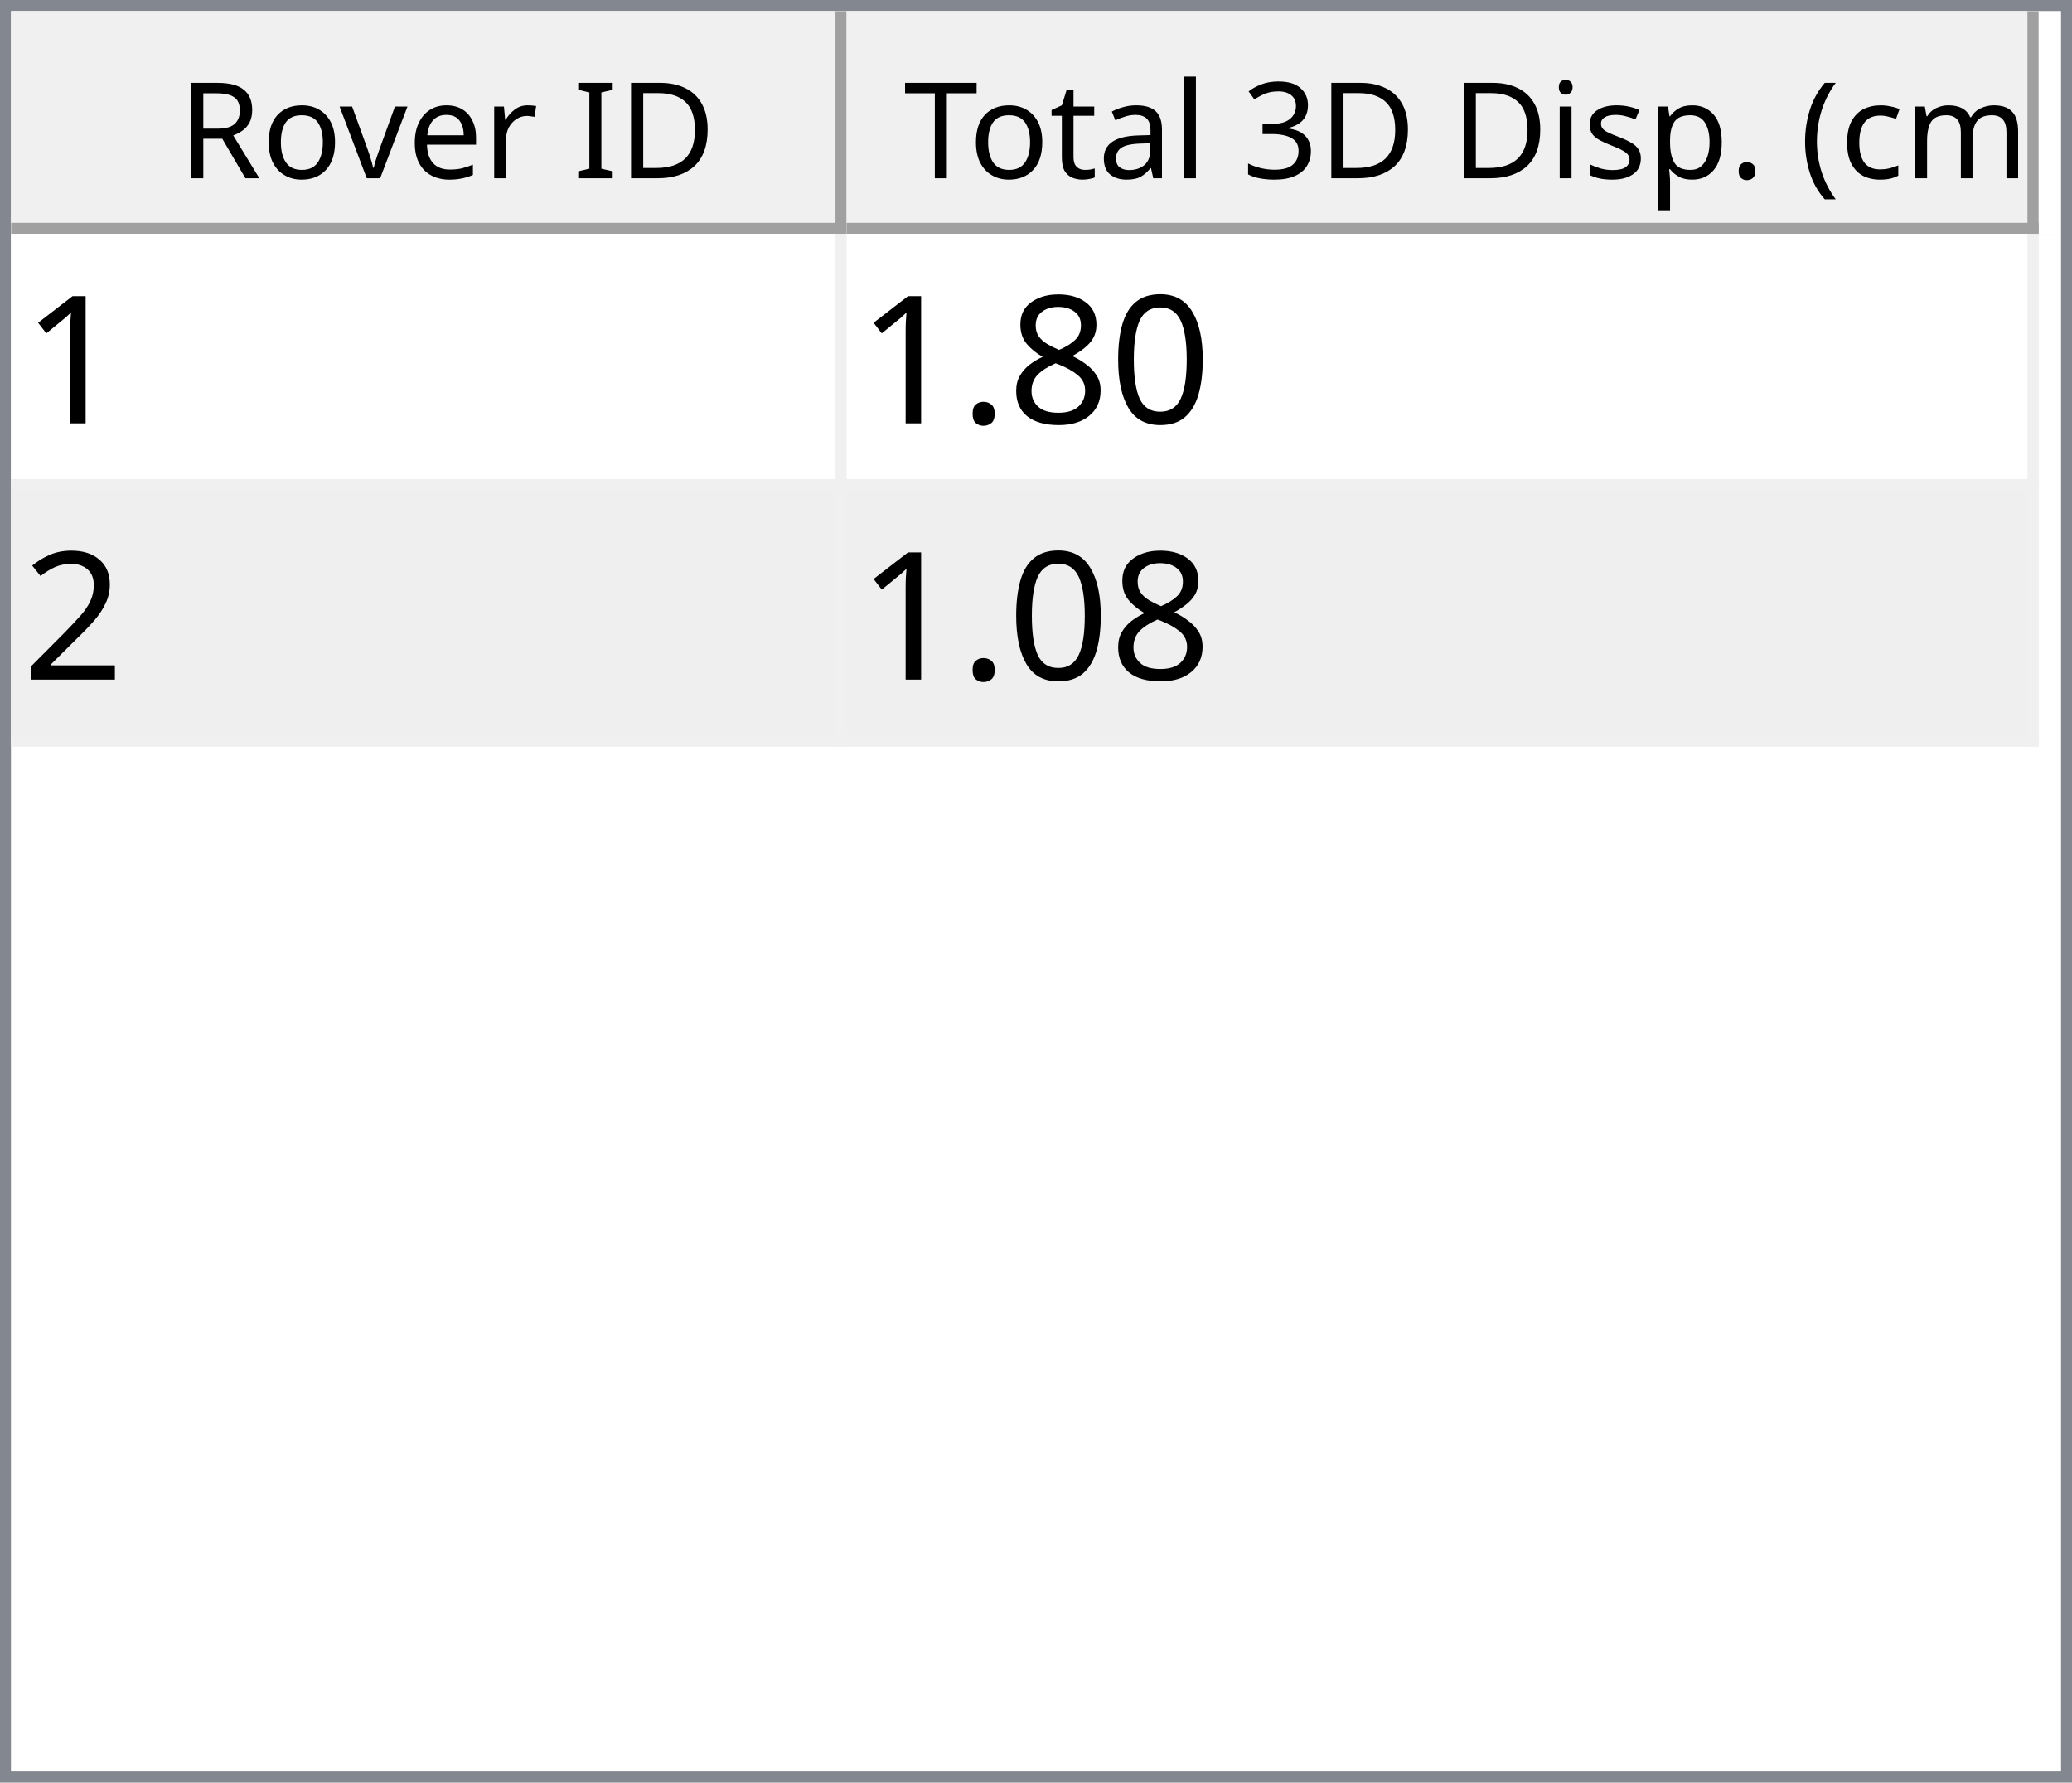
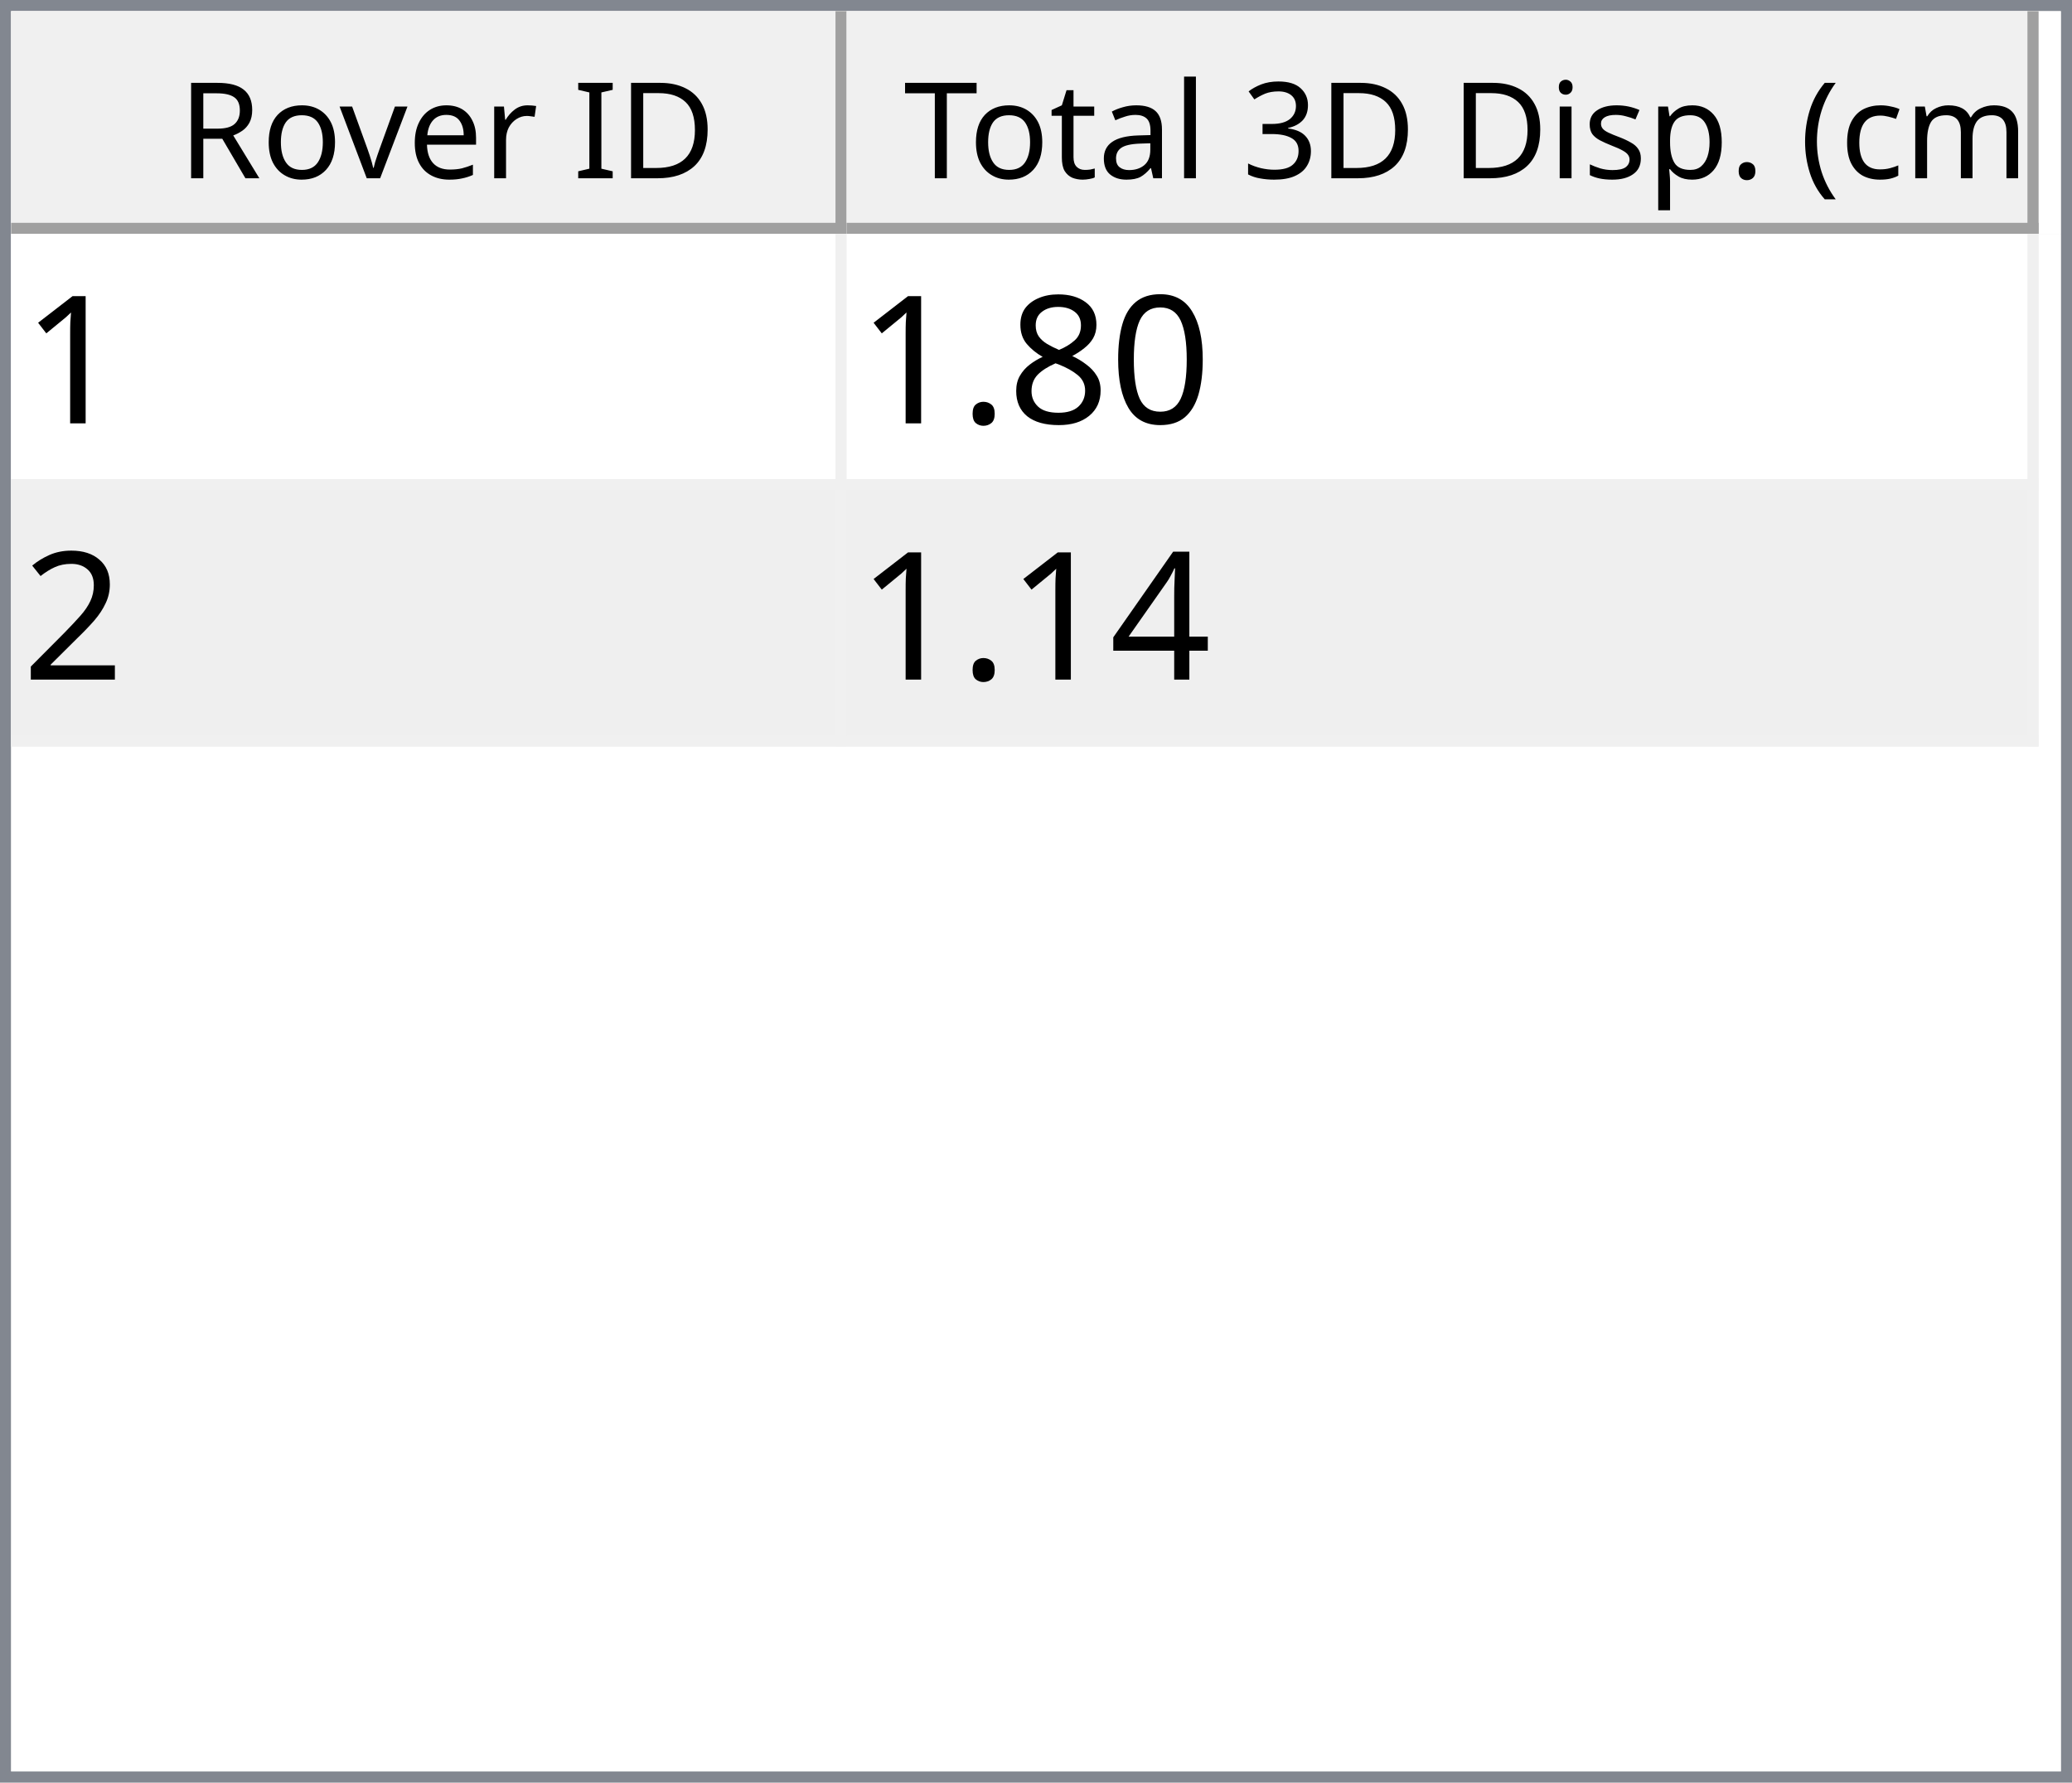
<svg xmlns="http://www.w3.org/2000/svg" style="fill-opacity:1; color-rendering:auto; color-interpolation:auto; text-rendering:auto; stroke:black; stroke-linecap:square; stroke-miterlimit:10; shape-rendering:auto; stroke-opacity:1; fill:black; stroke-dasharray:none; font-weight:normal; stroke-width:1; font-family:'Dialog'; font-style:normal; stroke-linejoin:miter; font-size:12px; stroke-dashoffset:0; image-rendering:auto;" width="186" height="160">
  <defs id="genericDefs" />
  <g>
    <defs id="defs1">
      <clipPath clipPathUnits="userSpaceOnUse" id="clipPath1">
        <path d="M0 0 L186 0 L186 160 L0 160 L0 0 Z" />
      </clipPath>
      <clipPath clipPathUnits="userSpaceOnUse" id="clipPath2">
        <path d="M0 0 L0 160 L186 160 L186 0 Z" />
      </clipPath>
      <clipPath clipPathUnits="userSpaceOnUse" id="clipPath3">
        <path d="M0 0 L0 20 L184 20 L184 0 Z" />
      </clipPath>
      <clipPath clipPathUnits="userSpaceOnUse" id="clipPath4">
        <path d="M0 0 L0 20 L75 20 L75 0 Z" />
      </clipPath>
      <clipPath clipPathUnits="userSpaceOnUse" id="clipPath5">
        <path d="M1 1 L1 19 L74 19 L74 1 Z" />
      </clipPath>
      <clipPath clipPathUnits="userSpaceOnUse" id="clipPath6">
        <path d="M0 0 L0 18 L73 18 L73 0 Z" />
      </clipPath>
      <clipPath clipPathUnits="userSpaceOnUse" id="clipPath7">
        <path d="M-0.5 -0.5 L-0.5 19.5 L74.5 19.5 L74.5 -0.5 Z" />
      </clipPath>
      <clipPath clipPathUnits="userSpaceOnUse" id="clipPath8">
        <path d="M0 0 L0 20 L107 20 L107 0 Z" />
      </clipPath>
      <clipPath clipPathUnits="userSpaceOnUse" id="clipPath9">
        <path d="M1 1 L1 19 L106 19 L106 1 Z" />
      </clipPath>
      <clipPath clipPathUnits="userSpaceOnUse" id="clipPath10">
        <path d="M0 0 L0 18 L105 18 L105 0 Z" />
      </clipPath>
      <clipPath clipPathUnits="userSpaceOnUse" id="clipPath11">
        <path d="M-0.5 -0.5 L-0.5 19.5 L106.5 19.5 L106.5 -0.5 Z" />
      </clipPath>
      <clipPath clipPathUnits="userSpaceOnUse" id="clipPath12">
        <path d="M0 0 L0 138 L184 138 L184 0 Z" />
      </clipPath>
      <clipPath clipPathUnits="userSpaceOnUse" id="clipPath13">
        <path d="M0 0 L0 46 L182 46 L182 0 Z" />
      </clipPath>
      <clipPath clipPathUnits="userSpaceOnUse" id="clipPath14">
        <path d="M-0.5 -0.5 L-0.5 45.5 L181.5 45.5 L181.5 -0.5 Z" />
      </clipPath>
      <clipPath clipPathUnits="userSpaceOnUse" id="clipPath15">
        <path d="M0 0 L0 22 L74 22 L74 0 Z" />
      </clipPath>
      <clipPath clipPathUnits="userSpaceOnUse" id="clipPath16">
        <path d="M0 0 L0 22 L106 22 L106 0 Z" />
      </clipPath>
      <font horiz-adv-x="64.551" id="font1">
        <font-face ascent="107.91" descent="25.098" units-per-em="100" style="font-style:normal; font-family:Segoe UI; font-weight:normal;" />
        <missing-glyph horiz-adv-x="64.551" d="M8.109 0 L8.109 68.266 L56.453 68.266 L56.453 0 L8.109 0 ZM15.328 7.234 L49.219 7.234 L49.219 61.031 L15.328 61.031 L15.328 7.234 Z" />
        <glyph unicode="D" horiz-adv-x="70.117" d="M9.188 0 L9.188 70.016 L28.516 70.016 Q65.531 70.016 65.531 35.891 Q65.531 19.672 55.25 9.836 Q44.969 0 27.734 0 L9.188 0 ZM17.391 62.594 L17.391 7.422 L27.828 7.422 Q41.609 7.422 49.273 14.797 Q56.938 22.172 56.938 35.688 Q56.938 62.594 28.328 62.594 L17.391 62.594 Z" />
        <glyph unicode="I" horiz-adv-x="26.611" d="M17.391 0 L9.188 0 L9.188 70.016 L17.391 70.016 L17.391 0 Z" />
        <glyph unicode=" " horiz-adv-x="27.393" d="" />
        <glyph unicode="r" horiz-adv-x="34.766" d="M34.188 41.891 Q32.078 43.5 28.125 43.5 Q23 43.5 19.555 38.672 Q16.109 33.844 16.109 25.484 L16.109 0 L8.109 0 L8.109 50 L16.109 50 L16.109 39.703 L16.312 39.703 Q18.016 44.969 21.531 47.922 Q25.047 50.875 29.391 50.875 Q32.516 50.875 34.188 50.203 L34.188 41.891 Z" />
        <glyph unicode="e" horiz-adv-x="52.295" d="M48.297 23 L12.984 23 Q13.188 14.656 17.484 10.109 Q21.781 5.562 29.297 5.562 Q37.75 5.562 44.828 11.141 L44.828 3.609 Q38.234 -1.172 27.391 -1.172 Q16.797 -1.172 10.742 5.641 Q4.688 12.453 4.688 24.812 Q4.688 36.469 11.305 43.82 Q17.922 51.172 27.734 51.172 Q37.547 51.172 42.922 44.828 Q48.297 38.484 48.297 27.203 L48.297 23 ZM40.094 29.781 Q40.047 36.719 36.75 40.578 Q33.453 44.438 27.594 44.438 Q21.922 44.438 17.969 40.383 Q14.016 36.328 13.094 29.781 L40.094 29.781 Z" />
        <glyph unicode="v" horiz-adv-x="47.9" d="M47.406 50 L27.484 0 L19.625 0 L0.688 50 L9.469 50 L22.172 13.672 Q23.578 9.672 23.922 6.688 L24.125 6.688 Q24.609 10.453 25.688 13.484 L38.969 50 L47.406 50 Z" />
        <glyph unicode="o" horiz-adv-x="58.594" d="M29 -1.172 Q17.922 -1.172 11.305 5.836 Q4.688 12.844 4.688 24.422 Q4.688 37.016 11.57 44.094 Q18.453 51.172 30.172 51.172 Q41.359 51.172 47.633 44.289 Q53.906 37.406 53.906 25.203 Q53.906 13.234 47.141 6.031 Q40.375 -1.172 29 -1.172 ZM29.594 44.438 Q21.875 44.438 17.383 39.188 Q12.891 33.938 12.891 24.703 Q12.891 15.828 17.43 10.695 Q21.969 5.562 29.594 5.562 Q37.359 5.562 41.531 10.594 Q45.703 15.625 45.703 24.906 Q45.703 34.281 41.531 39.359 Q37.359 44.438 29.594 44.438 Z" />
        <glyph unicode="R" horiz-adv-x="59.814" d="M59.375 0 L49.609 0 L37.891 19.625 Q36.281 22.359 34.766 24.289 Q33.25 26.219 31.664 27.438 Q30.078 28.656 28.25 29.219 Q26.422 29.781 24.125 29.781 L17.391 29.781 L17.391 0 L9.188 0 L9.188 70.016 L30.078 70.016 Q34.672 70.016 38.555 68.867 Q42.438 67.719 45.289 65.375 Q48.141 63.031 49.758 59.547 Q51.375 56.062 51.375 51.375 Q51.375 47.703 50.273 44.656 Q49.172 41.609 47.148 39.211 Q45.125 36.812 42.266 35.133 Q39.406 33.453 35.844 32.516 L35.844 32.328 Q37.594 31.547 38.891 30.547 Q40.188 29.547 41.359 28.18 Q42.531 26.812 43.68 25.078 Q44.828 23.344 46.234 21.047 L59.375 0 ZM17.391 62.594 L17.391 37.203 L28.516 37.203 Q31.594 37.203 34.203 38.133 Q36.812 39.062 38.719 40.797 Q40.625 42.531 41.703 45.047 Q42.781 47.562 42.781 50.688 Q42.781 56.297 39.141 59.445 Q35.5 62.594 28.609 62.594 L17.391 62.594 Z" />
        <glyph unicode=")" horiz-adv-x="30.176" d="M8.297 -15.922 L1.172 -15.922 Q16.406 2.344 16.406 26.812 Q16.406 51.469 1.078 70.016 L8.297 70.016 Q23.531 52.156 23.531 26.703 Q23.531 1.375 8.297 -15.922 Z" />
        <glyph unicode="m" horiz-adv-x="86.133" d="M79.109 0 L71.094 0 L71.094 28.719 Q71.094 37.016 68.531 40.727 Q65.969 44.438 59.906 44.438 Q54.781 44.438 51.195 39.75 Q47.609 35.062 47.609 28.516 L47.609 0 L39.594 0 L39.594 29.688 Q39.594 44.438 28.219 44.438 Q22.953 44.438 19.531 40.016 Q16.109 35.594 16.109 28.516 L16.109 0 L8.109 0 L8.109 50 L16.109 50 L16.109 42.094 L16.312 42.094 Q21.625 51.172 31.844 51.172 Q36.969 51.172 40.773 48.312 Q44.578 45.453 46 40.828 Q51.562 51.172 62.594 51.172 Q79.109 51.172 79.109 30.812 L79.109 0 Z" />
        <glyph unicode="c" horiz-adv-x="46.191" d="M42.188 2.297 Q36.422 -1.172 28.516 -1.172 Q17.828 -1.172 11.258 5.789 Q4.688 12.75 4.688 23.828 Q4.688 36.188 11.766 43.68 Q18.844 51.172 30.672 51.172 Q37.25 51.172 42.281 48.734 L42.281 40.531 Q36.719 44.438 30.375 44.438 Q22.703 44.438 17.797 38.945 Q12.891 33.453 12.891 24.516 Q12.891 15.719 17.508 10.641 Q22.125 5.562 29.891 5.562 Q36.422 5.562 42.188 9.906 L42.188 2.297 Z" />
        <glyph unicode="(" horiz-adv-x="30.176" d="M29.109 -15.922 L21.969 -15.922 Q6.844 1.375 6.844 26.703 Q6.844 52.156 21.969 70.016 L29.203 70.016 Q13.875 51.469 13.875 26.812 Q13.875 2.344 29.109 -15.922 Z" />
        <glyph unicode="." horiz-adv-x="21.68" d="M10.891 -1.078 Q8.641 -1.078 7.055 0.539 Q5.469 2.156 5.469 4.391 Q5.469 6.641 7.055 8.273 Q8.641 9.906 10.891 9.906 Q13.188 9.906 14.797 8.273 Q16.406 6.641 16.406 4.391 Q16.406 2.156 14.797 0.539 Q13.188 -1.078 10.891 -1.078 Z" />
        <glyph unicode="p" horiz-adv-x="58.789" d="M16.312 7.234 L16.109 7.234 L16.109 -23 L8.109 -23 L8.109 50 L16.109 50 L16.109 41.219 L16.312 41.219 Q22.219 51.172 33.594 51.172 Q43.266 51.172 48.688 44.461 Q54.109 37.75 54.109 26.469 Q54.109 13.922 48 6.375 Q41.891 -1.172 31.297 -1.172 Q21.578 -1.172 16.312 7.234 ZM16.109 27.391 L16.109 20.406 Q16.109 14.203 20.141 9.883 Q24.172 5.562 30.375 5.562 Q37.641 5.562 41.773 11.133 Q45.906 16.703 45.906 26.609 Q45.906 34.969 42.047 39.703 Q38.188 44.438 31.594 44.438 Q24.609 44.438 20.359 39.578 Q16.109 34.719 16.109 27.391 Z" />
        <glyph unicode="s" horiz-adv-x="42.432" d="M5.078 1.812 L5.078 10.406 Q11.625 5.562 19.484 5.562 Q30.031 5.562 30.031 12.594 Q30.031 14.594 29.125 15.992 Q28.219 17.391 26.68 18.461 Q25.141 19.531 23.07 20.383 Q21 21.234 18.609 22.172 Q15.281 23.484 12.766 24.828 Q10.25 26.172 8.57 27.859 Q6.891 29.547 6.031 31.695 Q5.172 33.844 5.172 36.719 Q5.172 40.234 6.789 42.945 Q8.406 45.656 11.086 47.484 Q13.766 49.312 17.211 50.242 Q20.656 51.172 24.312 51.172 Q30.812 51.172 35.938 48.922 L35.938 40.828 Q30.422 44.438 23.25 44.438 Q21 44.438 19.195 43.922 Q17.391 43.406 16.094 42.477 Q14.797 41.547 14.086 40.258 Q13.375 38.969 13.375 37.406 Q13.375 35.453 14.086 34.133 Q14.797 32.812 16.164 31.789 Q17.531 30.766 19.484 29.938 Q21.438 29.109 23.922 28.125 Q27.25 26.859 29.883 25.516 Q32.516 24.172 34.375 22.484 Q36.234 20.797 37.234 18.602 Q38.234 16.406 38.234 13.375 Q38.234 9.672 36.602 6.938 Q34.969 4.203 32.234 2.398 Q29.5 0.594 25.93 -0.289 Q22.359 -1.172 18.453 -1.172 Q10.75 -1.172 5.078 1.812 Z" />
        <glyph unicode="i" horiz-adv-x="24.219" d="M12.203 62.703 Q10.062 62.703 8.547 64.164 Q7.031 65.625 7.031 67.875 Q7.031 70.125 8.547 71.609 Q10.062 73.094 12.203 73.094 Q14.406 73.094 15.945 71.609 Q17.484 70.125 17.484 67.875 Q17.484 65.719 15.945 64.211 Q14.406 62.703 12.203 62.703 ZM16.109 0 L8.109 0 L8.109 50 L16.109 50 L16.109 0 Z" />
        <glyph unicode="3" horiz-adv-x="53.906" d="M46.531 19.828 Q46.531 15.094 44.75 11.211 Q42.969 7.328 39.719 4.57 Q36.469 1.812 31.93 0.297 Q27.391 -1.219 21.922 -1.219 Q11.922 -1.219 6 2.594 L6 11.188 Q13.094 5.609 22.219 5.609 Q25.875 5.609 28.828 6.539 Q31.781 7.469 33.906 9.227 Q36.031 10.984 37.18 13.477 Q38.328 15.969 38.328 19.094 Q38.328 32.812 18.797 32.812 L12.984 32.812 L12.984 39.594 L18.5 39.594 Q35.797 39.594 35.797 52.484 Q35.797 64.406 22.609 64.406 Q15.188 64.406 8.688 59.422 L8.688 67.188 Q15.375 71.188 24.609 71.188 Q29 71.188 32.57 69.969 Q36.141 68.75 38.68 66.555 Q41.219 64.359 42.609 61.281 Q44 58.203 44 54.5 Q44 40.672 30.031 36.719 L30.031 36.531 Q33.594 36.141 36.625 34.797 Q39.656 33.453 41.852 31.305 Q44.047 29.156 45.289 26.25 Q46.531 23.344 46.531 19.828 Z" />
        <glyph unicode="l" horiz-adv-x="24.219" d="M16.109 0 L8.109 0 L8.109 74.031 L16.109 74.031 L16.109 0 Z" />
        <glyph unicode="a" horiz-adv-x="50.879" d="M43.891 0 L35.891 0 L35.891 7.812 L35.688 7.812 Q30.469 -1.172 20.312 -1.172 Q12.844 -1.172 8.617 2.781 Q4.391 6.734 4.391 13.281 Q4.391 27.297 20.906 29.594 L35.891 31.688 Q35.891 44.438 25.594 44.438 Q16.547 44.438 9.281 38.281 L9.281 46.484 Q16.656 51.172 26.266 51.172 Q43.891 51.172 43.891 32.516 L43.891 0 ZM35.891 25.297 L23.828 23.641 Q18.266 22.859 15.43 20.875 Q12.594 18.891 12.594 13.875 Q12.594 10.203 15.211 7.883 Q17.828 5.562 22.172 5.562 Q28.125 5.562 32.008 9.742 Q35.891 13.922 35.891 20.312 L35.891 25.297 Z" />
        <glyph unicode="t" horiz-adv-x="33.887" d="M31.297 0.484 Q28.469 -1.078 23.828 -1.078 Q10.688 -1.078 10.688 13.578 L10.688 43.172 L2.094 43.172 L2.094 50 L10.688 50 L10.688 62.203 L18.703 64.797 L18.703 50 L31.297 50 L31.297 43.172 L18.703 43.172 L18.703 14.984 Q18.703 9.969 20.414 7.82 Q22.125 5.672 26.078 5.672 Q29.109 5.672 31.297 7.328 L31.297 0.484 Z" />
        <glyph unicode="T" horiz-adv-x="52.393" d="M50.594 62.594 L30.375 62.594 L30.375 0 L22.172 0 L22.172 62.594 L2 62.594 L2 70.016 L50.594 70.016 L50.594 62.594 Z" />
      </font>
      <font horiz-adv-x="75.0" id="font2">
        <font-face ascent="100.537" descent="21.973" units-per-em="100" style="font-style:normal; font-family:sans-serif; font-weight:normal;" />
        <missing-glyph horiz-adv-x="75.0" d="M12.5 0 L12.5 62.5 L62.5 62.5 L62.5 0 L12.5 0 ZM14.062 1.562 L60.938 1.562 L60.938 60.938 L14.062 60.938 L14.062 1.562 Z" />
        <glyph unicode="1" horiz-adv-x="55.615" d="M37.25 0 L28.469 0 L28.469 56 Q25.297 52.984 20.141 49.953 Q14.984 46.922 10.891 45.406 L10.891 53.906 Q18.266 57.375 23.781 62.305 Q29.297 67.234 31.594 71.875 L37.25 71.875 L37.25 0 Z" />
        <glyph unicode="0" horiz-adv-x="55.615" d="M4.156 35.297 Q4.156 48 6.766 55.742 Q9.375 63.484 14.523 67.68 Q19.672 71.875 27.484 71.875 Q33.25 71.875 37.594 69.555 Q41.938 67.234 44.773 62.867 Q47.609 58.5 49.219 52.227 Q50.828 45.953 50.828 35.297 Q50.828 22.703 48.242 14.969 Q45.656 7.234 40.508 3.008 Q35.359 -1.219 27.484 -1.219 Q17.141 -1.219 11.234 6.203 Q4.156 15.141 4.156 35.297 ZM13.188 35.297 Q13.188 17.672 17.312 11.836 Q21.438 6 27.484 6 Q33.547 6 37.672 11.859 Q41.797 17.719 41.797 35.297 Q41.797 52.984 37.672 58.789 Q33.547 64.594 27.391 64.594 Q21.344 64.594 17.719 59.469 Q13.188 52.938 13.188 35.297 Z" />
        <glyph unicode="8" horiz-adv-x="55.615" d="M17.672 38.812 Q12.203 40.828 9.57 44.539 Q6.938 48.25 6.938 53.422 Q6.938 61.234 12.555 66.555 Q18.172 71.875 27.484 71.875 Q36.859 71.875 42.578 66.43 Q48.297 60.984 48.297 53.172 Q48.297 48.188 45.68 44.508 Q43.062 40.828 37.75 38.812 Q44.344 36.672 47.781 31.883 Q51.219 27.094 51.219 20.453 Q51.219 11.281 44.727 5.031 Q38.234 -1.219 27.641 -1.219 Q17.047 -1.219 10.547 5.055 Q4.047 11.328 4.047 20.703 Q4.047 27.688 7.594 32.398 Q11.141 37.109 17.672 38.812 ZM15.922 53.719 Q15.922 48.641 19.195 45.414 Q22.469 42.188 27.688 42.188 Q32.766 42.188 36.016 45.383 Q39.266 48.578 39.266 53.219 Q39.266 58.062 35.914 61.359 Q32.562 64.656 27.594 64.656 Q22.562 64.656 19.242 61.43 Q15.922 58.203 15.922 53.719 ZM13.094 20.656 Q13.094 16.891 14.875 13.375 Q16.656 9.859 20.172 7.93 Q23.688 6 27.734 6 Q34.031 6 38.133 10.055 Q42.234 14.109 42.234 20.359 Q42.234 26.703 38.016 30.859 Q33.797 35.016 27.438 35.016 Q21.234 35.016 17.164 30.914 Q13.094 26.812 13.094 20.656 Z" />
        <glyph unicode="." horiz-adv-x="27.783" d="M9.078 0 L9.078 10.016 L19.094 10.016 L19.094 0 L9.078 0 Z" />
        <glyph unicode="2" horiz-adv-x="55.615" d="M50.344 8.453 L50.344 0 L3.031 0 Q2.938 3.172 4.047 6.109 Q5.859 10.938 9.836 15.625 Q13.812 20.312 21.344 26.469 Q33.016 36.031 37.117 41.625 Q41.219 47.219 41.219 52.203 Q41.219 57.422 37.477 61.008 Q33.734 64.594 27.734 64.594 Q21.391 64.594 17.578 60.789 Q13.766 56.984 13.719 50.25 L4.688 51.172 Q5.609 61.281 11.664 66.578 Q17.719 71.875 27.938 71.875 Q38.234 71.875 44.242 66.164 Q50.25 60.453 50.25 52 Q50.25 47.703 48.492 43.555 Q46.734 39.406 42.656 34.812 Q38.578 30.219 29.109 22.219 Q21.188 15.578 18.945 13.211 Q16.703 10.844 15.234 8.453 L50.344 8.453 Z" />
+         <glyph unicode="4" horiz-adv-x="55.615" d="M32.328 0 L32.328 17.141 L1.266 17.141 L1.266 25.203 L33.938 71.578 L41.109 71.578 L41.109 25.203 L50.781 25.203 L50.781 17.141 L41.109 17.141 L41.109 0 L32.328 0 ZM32.328 25.203 L32.328 57.469 L9.906 25.203 L32.328 25.203 Z" />
      </font>
    </defs>
    <g style="fill:white; stroke:white;">
      <rect x="0" y="0" width="186" style="clip-path:url(#clipPath1); stroke:none;" height="160" />
    </g>
    <g style="fill:white; text-rendering:optimizeSpeed; color-rendering:optimizeSpeed; image-rendering:optimizeSpeed; shape-rendering:crispEdges; stroke:white; color-interpolation:sRGB;">
      <rect x="0" width="186" height="160" y="0" style="stroke:none;" />
      <path style="stroke:none;" d="M0 160 L186 160 L186 0 L0 0 Z" />
    </g>
    <g style="fill:rgb(240,240,240); font-family:'Segoe UI'; stroke:rgb(240,240,240);">
      <rect x="0" y="0" width="186" style="clip-path:url(#clipPath2); stroke:none;" height="160" />
    </g>
    <g style="fill:rgb(130,135,144); font-family:'Segoe UI'; stroke:rgb(130,135,144);">
      <path d="M0 0 L186 0 L186 160 L0 160 L0 0 ZM1 1 L185 1 L185 159 L1 159 L1 1 Z" style="fill-rule:evenodd; clip-path:url(#clipPath2); stroke:none;" />
    </g>
    <g style="fill:white; font-family:'Segoe UI'; stroke:white;" transform="translate(1,1)">
      <rect x="0" y="0" width="184" style="clip-path:url(#clipPath3); stroke:none;" height="20" />
    </g>
    <g style="fill:rgb(240,240,240); font-family:'Segoe UI'; stroke:rgb(240,240,240);" transform="translate(1,1)">
      <rect x="0" y="0" width="75" style="clip-path:url(#clipPath4); stroke:none;" height="20" />
    </g>
    <g style="font-family:'Segoe UI';" transform="translate(2,2)">
      <text x="14" xml:space="preserve" y="14" style="clip-path:url(#clipPath6); stroke:none;">Rover ID</text>
    </g>
    <g style="fill:rgb(160,160,160); font-family:'Segoe UI'; stroke:rgb(160,160,160); stroke-linejoin:bevel;" transform="translate(1.5,1.5)">
      <line x1="74" x2="74" y1="0" style="fill:none; clip-path:url(#clipPath7);" y2="19" />
    </g>
    <g style="fill:rgb(160,160,160); font-family:'Segoe UI'; stroke:rgb(160,160,160); stroke-linejoin:bevel;" transform="matrix(1,0,0,1,1,1) translate(0.5,0.5)">
      <line x1="0" x2="74" y1="19" style="fill:none; clip-path:url(#clipPath7);" y2="19" />
    </g>
    <g style="fill:rgb(240,240,240); font-family:'Segoe UI'; stroke:rgb(240,240,240);" transform="translate(76,1)">
      <rect x="0" y="0" width="107" style="clip-path:url(#clipPath8); stroke:none;" height="20" />
    </g>
    <g style="font-family:'Segoe UI';" transform="translate(77,2)">
      <text x="1" xml:space="preserve" y="14" style="clip-path:url(#clipPath10); stroke:none;"> Total 3D Disp. (cm)</text>
    </g>
    <g style="fill:rgb(160,160,160); font-family:'Segoe UI'; stroke:rgb(160,160,160); stroke-linejoin:bevel;" transform="translate(76.5,1.5)">
      <line x1="106" x2="106" y1="0" style="fill:none; clip-path:url(#clipPath11);" y2="19" />
    </g>
    <g style="fill:rgb(160,160,160); font-family:'Segoe UI'; stroke:rgb(160,160,160); stroke-linejoin:bevel;" transform="matrix(1,0,0,1,76,1) translate(0.5,0.5)">
      <line x1="0" x2="106" y1="19" style="fill:none; clip-path:url(#clipPath11);" y2="19" />
    </g>
    <g style="fill:white; font-family:'Segoe UI'; stroke:white;" transform="translate(1,21)">
      <rect x="0" y="0" width="184" style="clip-path:url(#clipPath12); stroke:none;" height="138" />
    </g>
    <g style="fill:rgb(240,240,240); font-size:16px; font-family:sans-serif; stroke:rgb(240,240,240);" transform="translate(1,21)">
      <rect x="0" y="0" width="182" style="clip-path:url(#clipPath13); stroke:none;" height="46" />
      <line transform="translate(0.5,0.5)" x1="0" x2="181" y1="22" style="clip-path:url(#clipPath14); fill:none; stroke-linejoin:bevel;" y2="22" />
    </g>
    <g transform="matrix(1,0,0,1,1,21) translate(0.5,0.5)" style="fill:rgb(240,240,240); font-size:16px; font-family:sans-serif; stroke:rgb(240,240,240); stroke-linejoin:bevel;">
      <line x1="0" x2="181" y1="45" style="fill:none; clip-path:url(#clipPath14);" y2="45" />
    </g>
    <g transform="matrix(1,0,0,1,1,21) translate(0.5,0.5)" style="fill:rgb(240,240,240); font-size:16px; font-family:sans-serif; stroke:rgb(240,240,240); stroke-linejoin:bevel;">
      <line x1="74" x2="74" y1="0" style="fill:none; clip-path:url(#clipPath14);" y2="45" />
    </g>
    <g transform="matrix(1,0,0,1,1,21) translate(0.5,0.5)" style="fill:rgb(240,240,240); font-size:16px; font-family:sans-serif; stroke:rgb(240,240,240); stroke-linejoin:bevel;">
      <line x1="181" x2="181" y1="0" style="fill:none; clip-path:url(#clipPath14);" y2="45" />
    </g>
    <g style="fill:white; font-size:16px; font-family:sans-serif; stroke:white;" transform="matrix(1,0,0,1,1,21)">
      <rect x="0" y="0" width="74" style="clip-path:url(#clipPath15); stroke:none;" height="22" />
      <text x="1" y="17" style="fill:black; clip-path:url(#clipPath15); stroke:none;" xml:space="preserve">1</text>
    </g>
    <g style="fill:white; font-size:16px; font-family:sans-serif; stroke:white;" transform="matrix(1,0,0,1,1,21) translate(75,0)">
      <rect x="0" y="0" width="106" style="clip-path:url(#clipPath16); stroke:none;" height="22" />
      <text x="1" y="17" style="fill:black; clip-path:url(#clipPath16); stroke:none;" xml:space="preserve">1.80</text>
    </g>
    <g style="fill:rgb(239,239,239); font-size:16px; font-family:sans-serif; stroke:rgb(239,239,239);" transform="matrix(1,0,0,1,1,21) translate(0,23)">
      <rect x="0" y="0" width="74" style="clip-path:url(#clipPath15); stroke:none;" height="22" />
      <text x="1" y="17" style="fill:black; clip-path:url(#clipPath15); stroke:none;" xml:space="preserve">2</text>
    </g>
    <g style="fill:rgb(239,239,239); font-size:16px; font-family:sans-serif; stroke:rgb(239,239,239);" transform="matrix(1,0,0,1,1,21) translate(75,23)">
      <rect x="0" y="0" width="106" style="clip-path:url(#clipPath16); stroke:none;" height="22" />
-       <text x="1" y="17" style="fill:black; clip-path:url(#clipPath16); stroke:none;" xml:space="preserve">1.08</text>
+       <text x="1" y="17" style="fill:black; clip-path:url(#clipPath16); stroke:none;" xml:space="preserve">1.14</text>
    </g>
  </g>
</svg>
